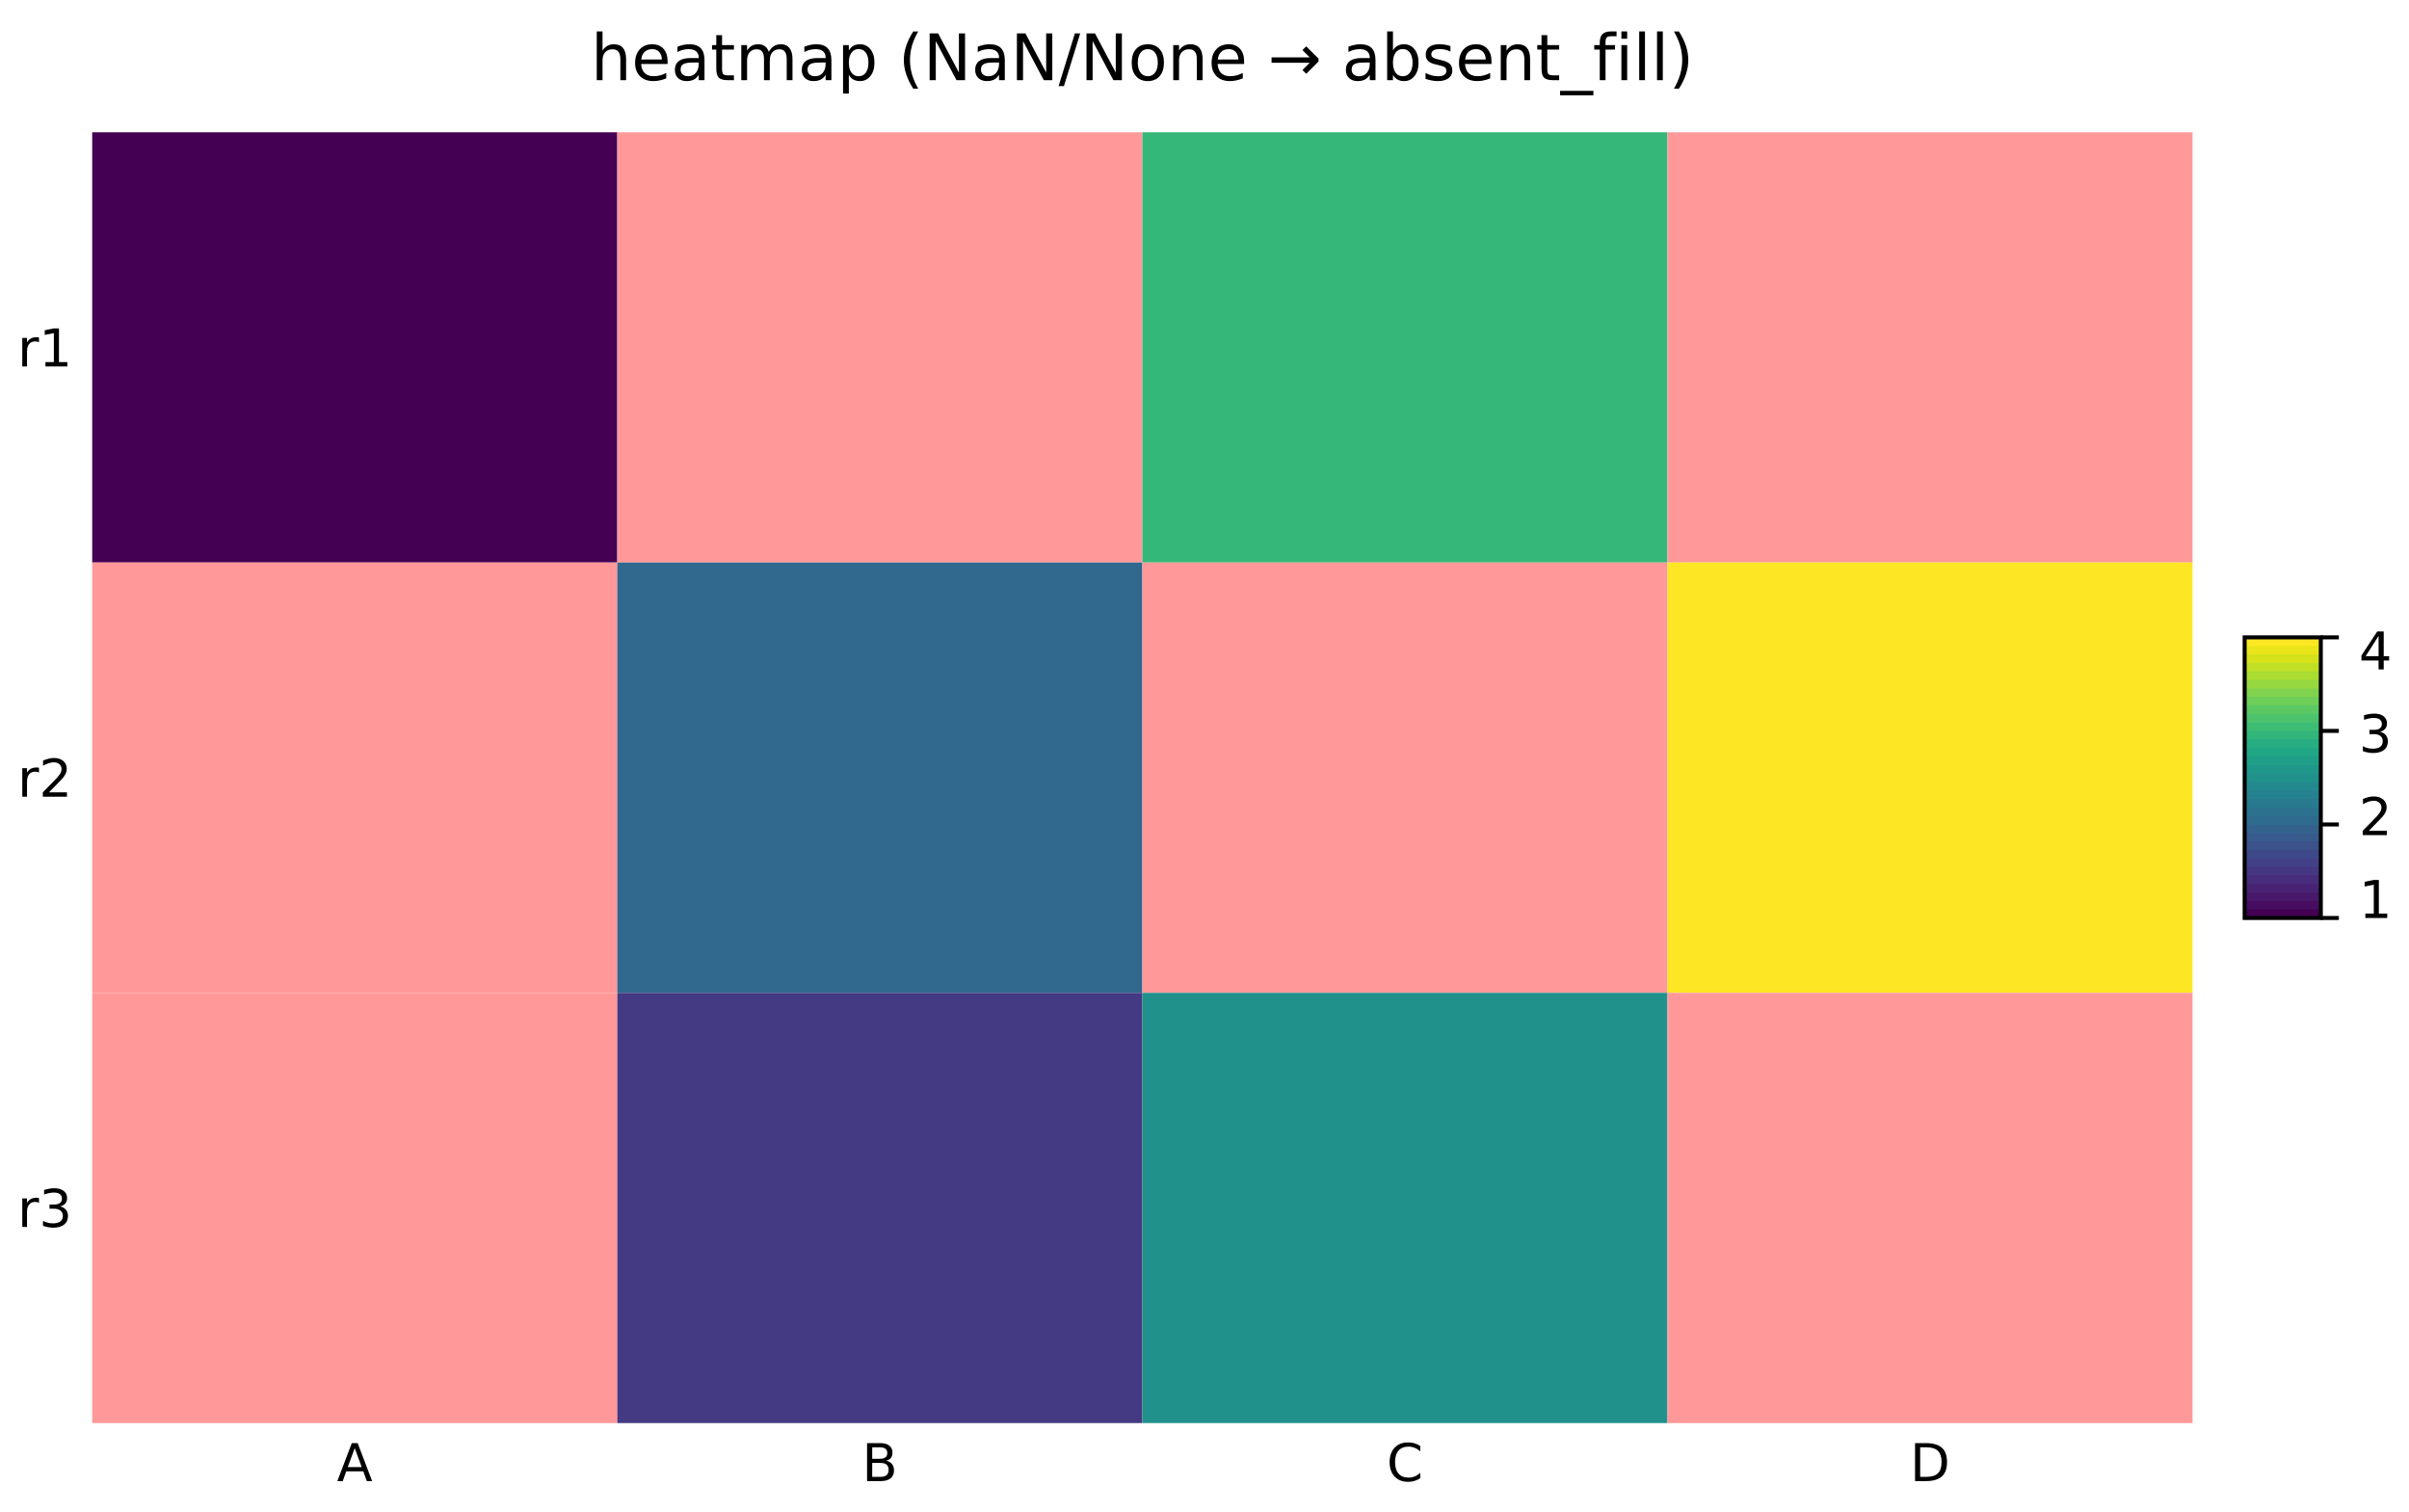
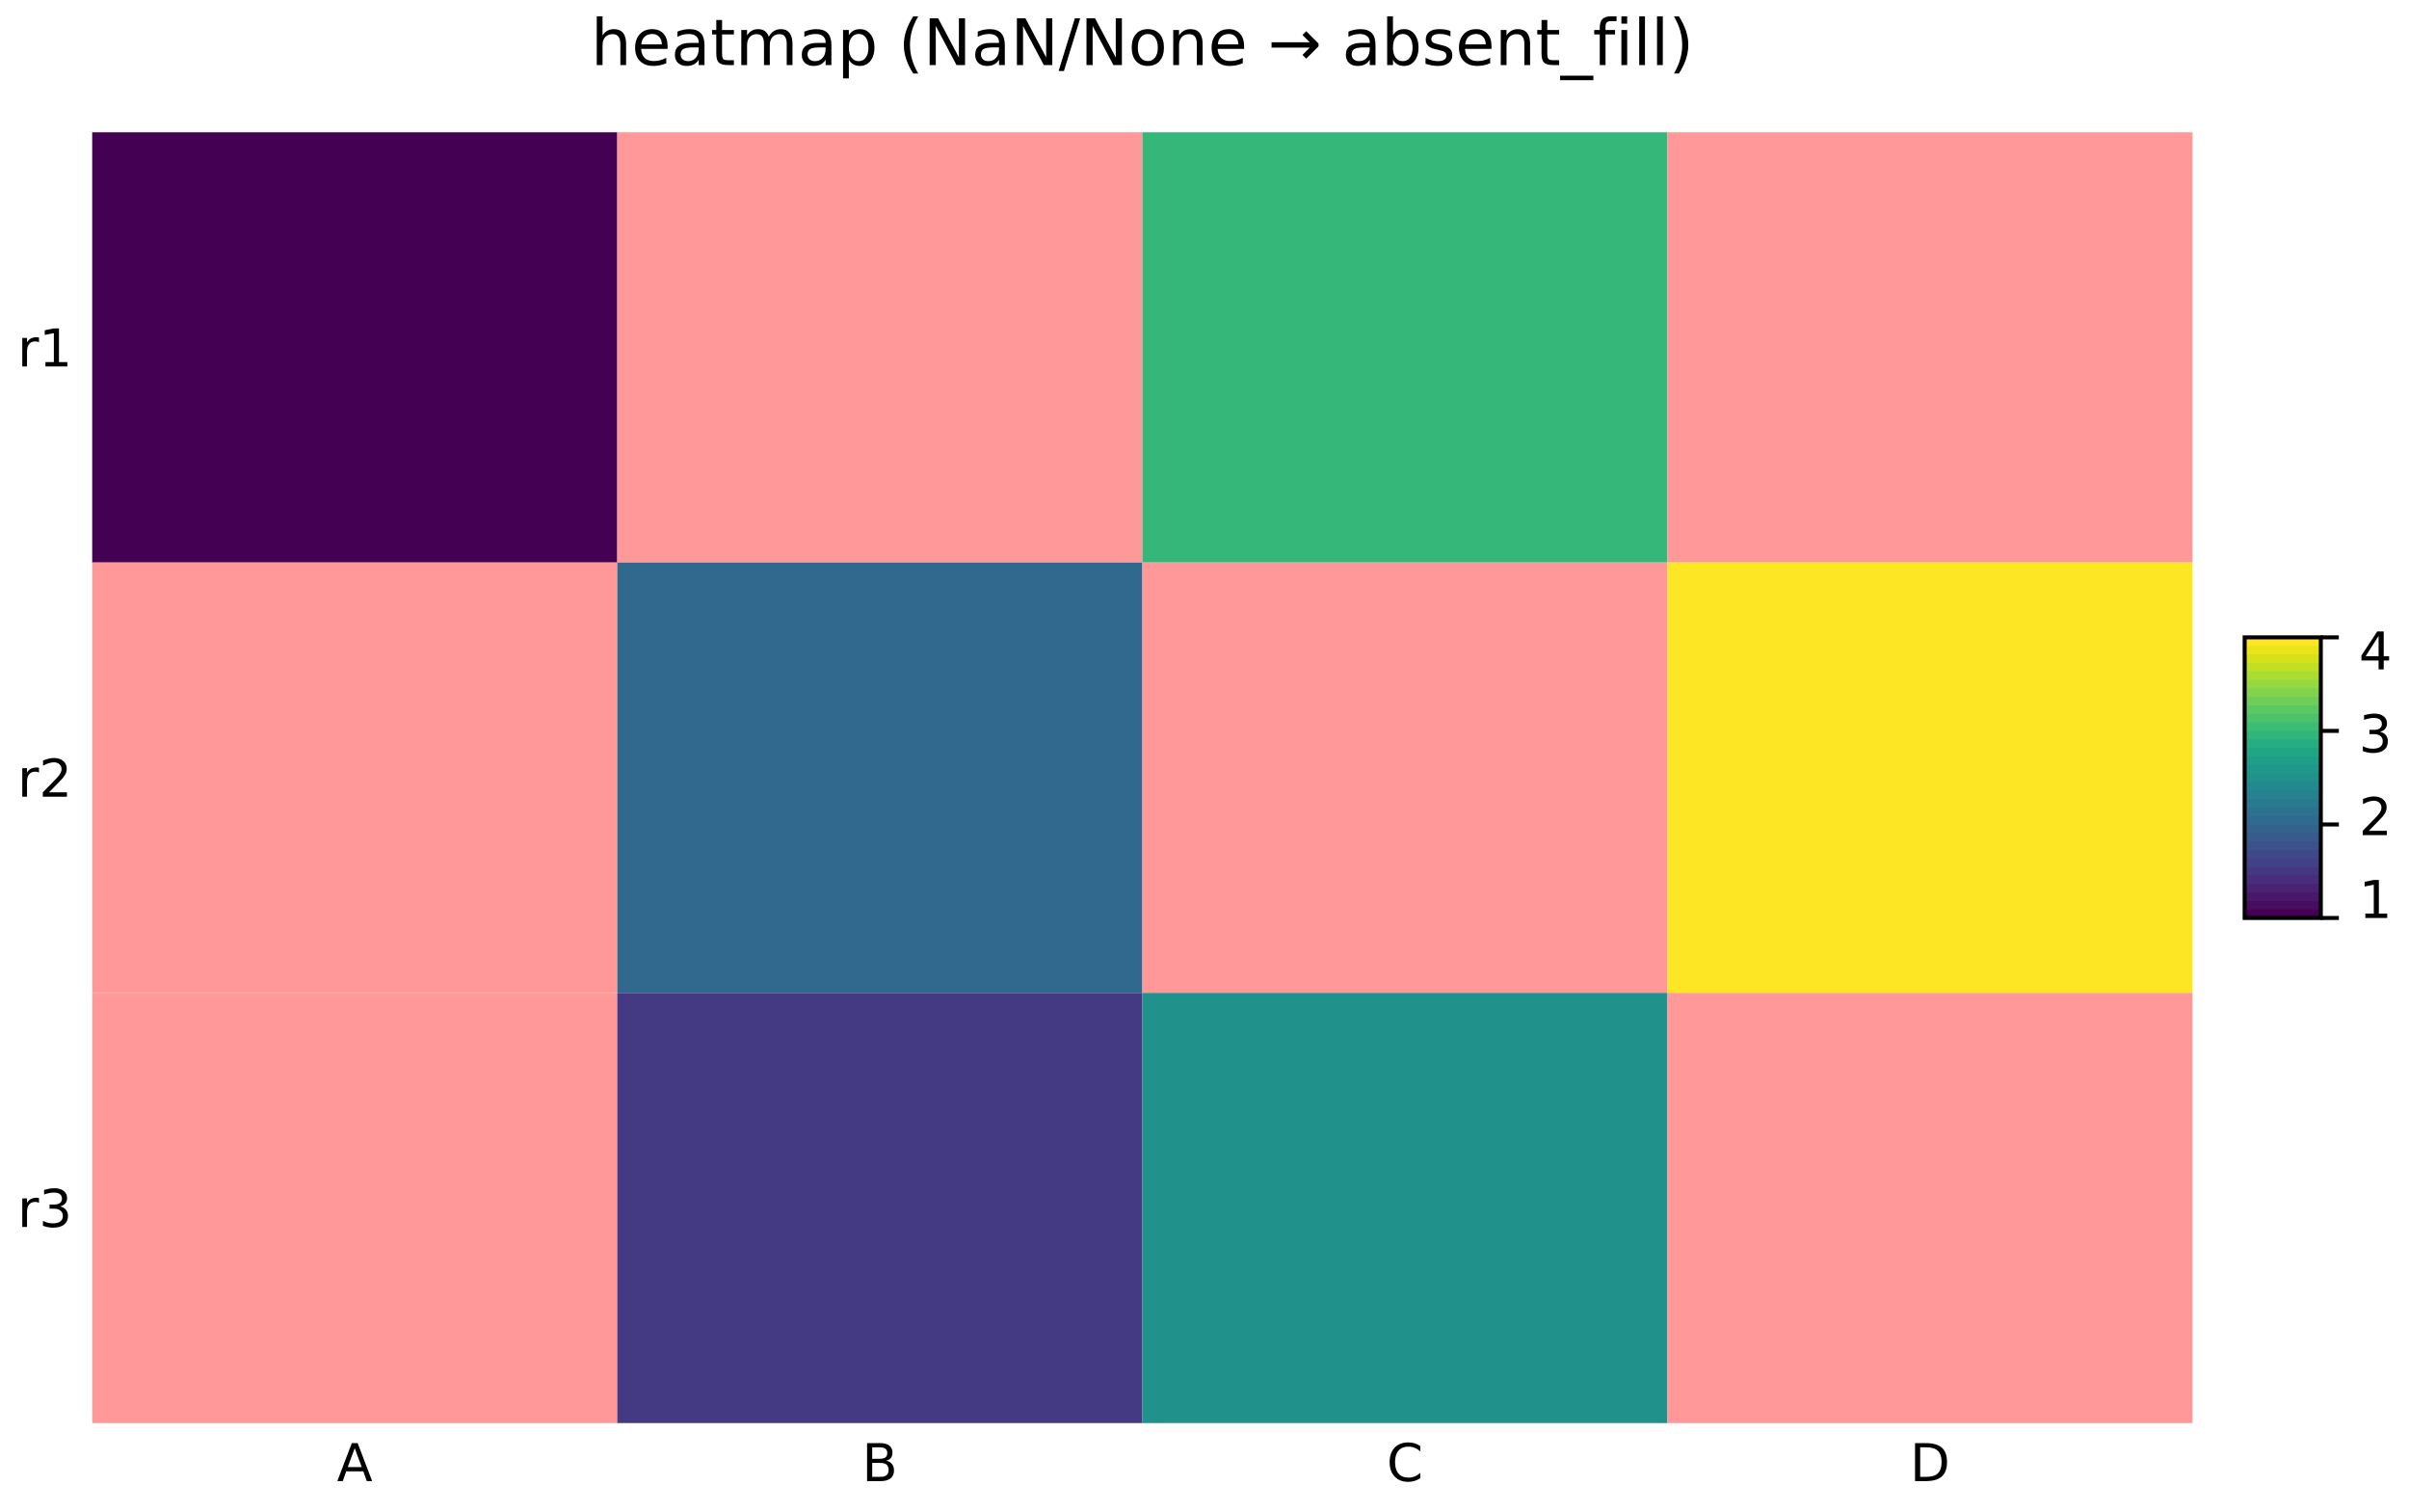
<svg xmlns="http://www.w3.org/2000/svg" width="601" height="377" viewBox="0 0 601 377" font-family="DejaVu Sans, Bitstream Vera Sans, Verdana, Arial, sans-serif" font-size="11" style="background:#fff" data-plotlet-version="0.5.1" data-plotlet-schema="2" data-plotlet-kind="figure">
  <g transform="translate(23,33)" data-plotlet-kind="panel" data-plotlet-title="heatmap (NaN/None → absent_fill)" data-plotlet-xscale="category" data-plotlet-yscale="category" data-plotlet-panel-bbox="4,4,593,369" data-plotlet-data-area="19,29,524,322">
    <svg x="0" y="0" width="524" height="322" overflow="hidden">
      <g class="plotlet-artist" data-plotlet-type="heatmap" data-plotlet-index="0" data-plotlet-rows="3" data-plotlet-cols="4" data-plotlet-vmin="1" data-plotlet-vmax="4" data-plotlet-cmap="viridis" data-plotlet-data-encoding="rects">
        <rect x="0.00" y="0.00" width="131.00" height="107.33" fill="rgb(68,1,84)" />
        <rect x="131.00" y="0.00" width="131.00" height="107.33" fill="#ff9999" />
        <rect x="262.00" y="0.00" width="131.00" height="107.33" fill="rgb(53,183,121)" />
        <rect x="393.00" y="0.00" width="131.00" height="107.33" fill="#ff9999" />
        <rect x="0.00" y="107.33" width="131.00" height="107.33" fill="#ff9999" />
        <rect x="131.00" y="107.33" width="131.00" height="107.33" fill="rgb(49,104,142)" />
        <rect x="262.00" y="107.33" width="131.00" height="107.33" fill="#ff9999" />
        <rect x="393.00" y="107.33" width="131.00" height="107.33" fill="rgb(253,231,37)" />
        <rect x="0.00" y="214.67" width="131.00" height="107.33" fill="#ff9999" />
        <rect x="131.00" y="214.67" width="131.00" height="107.33" fill="rgb(68,58,131)" />
        <rect x="262.00" y="214.67" width="131.00" height="107.33" fill="rgb(33,145,140)" />
        <rect x="393.00" y="214.67" width="131.00" height="107.33" fill="#ff9999" />
      </g>
    </svg>
    <path d="M65.50 328.26 63.76 332.98H67.24ZM64.77 327.00H66.23L69.84 336.48H68.51L67.64 334.05H63.37L62.51 336.48H61.16Z" fill="#000" />
    <path d="M194.60 331.95V335.42H196.66Q197.69 335.42 198.19 334.99Q198.69 334.57 198.69 333.68Q198.69 332.80 198.19 332.37Q197.69 331.95 196.66 331.95ZM194.60 328.05V330.91H196.50Q197.44 330.91 197.90 330.56Q198.36 330.21 198.36 329.48Q198.36 328.76 197.90 328.41Q197.44 328.05 196.50 328.05ZM193.32 327.00H196.59Q198.06 327.00 198.85 327.61Q199.65 328.22 199.65 329.34Q199.65 330.21 199.24 330.73Q198.83 331.24 198.05 331.37Q198.99 331.57 199.52 332.21Q200.04 332.86 200.04 333.82Q200.04 335.09 199.18 335.79Q198.31 336.48 196.72 336.48H193.32Z" fill="#000" />
    <path d="M331.33 327.73V329.08Q330.69 328.48 329.95 328.18Q329.22 327.88 328.40 327.88Q326.77 327.88 325.91 328.88Q325.04 329.87 325.04 331.75Q325.04 333.62 325.91 334.61Q326.77 335.61 328.40 335.61Q329.22 335.61 329.95 335.31Q330.69 335.01 331.33 334.41V335.75Q330.66 336.20 329.91 336.43Q329.16 336.66 328.32 336.66Q326.17 336.66 324.93 335.34Q323.69 334.03 323.69 331.75Q323.69 329.46 324.93 328.15Q326.17 326.83 328.32 326.83Q329.17 326.83 329.92 327.05Q330.67 327.28 331.33 327.73Z" fill="#000" />
    <path d="M456.05 328.05V335.42H457.60Q459.56 335.42 460.47 334.53Q461.39 333.65 461.39 331.73Q461.39 329.82 460.47 328.94Q459.56 328.05 457.60 328.05ZM454.77 327.00H457.41Q460.16 327.00 461.45 328.15Q462.74 329.29 462.74 331.73Q462.74 334.18 461.44 335.33Q460.15 336.48 457.41 336.48H454.77Z" fill="#000" />
    <path d="M-13.27 52.39Q-13.47 52.27 -13.70 52.22Q-13.93 52.17 -14.21 52.17Q-15.20 52.17 -15.73 52.81Q-16.26 53.45 -16.26 54.66V58.41H-17.44V51.30H-16.26V52.40Q-15.89 51.75 -15.30 51.44Q-14.71 51.12 -13.87 51.12Q-13.75 51.12 -13.60 51.14Q-13.46 51.16 -13.28 51.19ZM-11.66 57.33H-9.56V50.10L-11.84 50.55V49.39L-9.58 48.93H-8.29V57.33H-6.20V58.41H-11.66Z" fill="#000" />
    <path d="M-13.27 159.72Q-13.47 159.61 -13.70 159.55Q-13.93 159.50 -14.21 159.50Q-15.20 159.50 -15.73 160.14Q-16.26 160.79 -16.26 161.99V165.74H-17.44V158.63H-16.26V159.73Q-15.89 159.09 -15.30 158.77Q-14.71 158.46 -13.87 158.46Q-13.75 158.46 -13.60 158.47Q-13.46 158.49 -13.28 158.52ZM-10.78 164.66H-6.30V165.74H-12.32V164.66Q-11.59 163.90 -10.33 162.63Q-9.07 161.36 -8.75 160.99Q-8.13 160.30 -7.89 159.82Q-7.64 159.34 -7.64 158.88Q-7.64 158.12 -8.17 157.65Q-8.70 157.17 -9.55 157.17Q-10.15 157.17 -10.82 157.38Q-11.49 157.59 -12.26 158.01V156.72Q-11.48 156.41 -10.81 156.25Q-10.14 156.09 -9.58 156.09Q-8.10 156.09 -7.23 156.83Q-6.35 157.56 -6.35 158.79Q-6.35 159.38 -6.57 159.90Q-6.79 160.43 -7.37 161.14Q-7.53 161.32 -8.38 162.20Q-9.23 163.08 -10.78 164.66Z" fill="#000" />
    <path d="M-13.27 267.05Q-13.47 266.94 -13.70 266.89Q-13.93 266.83 -14.21 266.83Q-15.20 266.83 -15.73 267.48Q-16.26 268.12 -16.26 269.33V273.07H-17.44V265.96H-16.26V267.07Q-15.89 266.42 -15.30 266.11Q-14.71 265.79 -13.87 265.79Q-13.75 265.79 -13.60 265.81Q-13.46 265.82 -13.28 265.85ZM-8.00 267.96Q-7.08 268.16 -6.56 268.78Q-6.04 269.40 -6.04 270.32Q-6.04 271.72 -7.01 272.49Q-7.97 273.26 -9.75 273.26Q-10.34 273.26 -10.98 273.14Q-11.61 273.02 -12.28 272.79V271.55Q-11.75 271.86 -11.11 272.02Q-10.48 272.18 -9.79 272.18Q-8.58 272.18 -7.95 271.70Q-7.32 271.22 -7.32 270.32Q-7.32 269.48 -7.90 269.01Q-8.49 268.53 -9.54 268.53H-10.64V267.48H-9.49Q-8.54 267.48 -8.04 267.10Q-7.54 266.72 -7.54 266.01Q-7.54 265.28 -8.06 264.89Q-8.57 264.50 -9.54 264.50Q-10.07 264.50 -10.67 264.62Q-11.27 264.73 -12.00 264.97V263.83Q-11.27 263.63 -10.63 263.52Q-9.99 263.42 -9.42 263.42Q-7.96 263.42 -7.11 264.09Q-6.26 264.75 -6.26 265.88Q-6.26 266.67 -6.71 267.21Q-7.16 267.75 -8.00 267.96Z" fill="#000" />
-     <path d="M133.20 -18.28V-13.00H131.77V-18.23Q131.77 -19.48 131.28 -20.09Q130.80 -20.71 129.83 -20.71Q128.66 -20.71 127.99 -19.97Q127.32 -19.23 127.32 -17.95V-13.00H125.88V-25.16H127.32V-20.39Q127.84 -21.18 128.54 -21.57Q129.23 -21.96 130.15 -21.96Q131.66 -21.96 132.43 -21.03Q133.20 -20.09 133.20 -18.28ZM143.55 -17.73V-17.03H136.95Q137.04 -15.55 137.84 -14.77Q138.64 -13.99 140.07 -13.99Q140.90 -13.99 141.68 -14.20Q142.45 -14.40 143.22 -14.80V-13.45Q142.45 -13.12 141.63 -12.95Q140.82 -12.77 139.98 -12.77Q137.89 -12.77 136.67 -13.99Q135.45 -15.21 135.45 -17.29Q135.45 -19.44 136.61 -20.70Q137.77 -21.96 139.73 -21.96Q141.50 -21.96 142.53 -20.82Q143.55 -19.69 143.55 -17.73ZM142.12 -18.16Q142.10 -19.34 141.46 -20.04Q140.81 -20.74 139.75 -20.74Q138.55 -20.74 137.82 -20.06Q137.10 -19.38 136.99 -18.15ZM149.89 -17.40Q148.15 -17.40 147.48 -17.00Q146.80 -16.60 146.80 -15.64Q146.80 -14.88 147.31 -14.43Q147.81 -13.98 148.68 -13.98Q149.88 -13.98 150.60 -14.82Q151.32 -15.67 151.32 -17.08V-17.40ZM152.76 -17.99V-13.00H151.32V-14.33Q150.83 -13.53 150.09 -13.15Q149.36 -12.77 148.30 -12.77Q146.95 -12.77 146.16 -13.53Q145.37 -14.28 145.37 -15.55Q145.37 -17.02 146.36 -17.77Q147.34 -18.52 149.30 -18.52H151.32V-18.66Q151.32 -19.66 150.67 -20.20Q150.02 -20.74 148.84 -20.74Q148.09 -20.74 147.38 -20.56Q146.66 -20.38 146.01 -20.02V-21.35Q146.80 -21.66 147.54 -21.81Q148.28 -21.96 148.98 -21.96Q150.88 -21.96 151.82 -20.98Q152.76 -19.99 152.76 -17.99ZM157.14 -24.23V-21.75H160.10V-20.63H157.14V-15.88Q157.14 -14.81 157.43 -14.51Q157.73 -14.20 158.62 -14.20H160.10V-13.00H158.62Q156.96 -13.00 156.33 -13.62Q155.70 -14.24 155.70 -15.88V-20.63H154.64V-21.75H155.70V-24.23ZM168.80 -20.07Q169.34 -21.04 170.09 -21.50Q170.84 -21.96 171.86 -21.96Q173.23 -21.96 173.97 -21.00Q174.71 -20.05 174.71 -18.28V-13.00H173.27V-18.23Q173.27 -19.49 172.82 -20.10Q172.38 -20.71 171.46 -20.71Q170.34 -20.71 169.70 -19.97Q169.05 -19.23 169.05 -17.95V-13.00H167.60V-18.23Q167.60 -19.50 167.16 -20.11Q166.71 -20.71 165.78 -20.71Q164.68 -20.71 164.03 -19.96Q163.38 -19.22 163.38 -17.95V-13.00H161.94V-21.75H163.38V-20.39Q163.88 -21.20 164.56 -21.58Q165.25 -21.96 166.20 -21.96Q167.15 -21.96 167.82 -21.48Q168.48 -20.99 168.80 -20.07ZM181.55 -17.40Q179.81 -17.40 179.14 -17.00Q178.47 -16.60 178.47 -15.64Q178.47 -14.88 178.97 -14.43Q179.48 -13.98 180.34 -13.98Q181.54 -13.98 182.26 -14.82Q182.98 -15.67 182.98 -17.08V-17.40ZM184.42 -17.99V-13.00H182.98V-14.33Q182.49 -13.53 181.76 -13.15Q181.02 -12.77 179.96 -12.77Q178.62 -12.77 177.82 -13.53Q177.03 -14.28 177.03 -15.55Q177.03 -17.02 178.02 -17.77Q179.01 -18.52 180.97 -18.52H182.98V-18.66Q182.98 -19.66 182.33 -20.20Q181.68 -20.74 180.50 -20.74Q179.75 -20.74 179.04 -20.56Q178.33 -20.38 177.67 -20.02V-21.35Q178.46 -21.66 179.20 -21.81Q179.95 -21.96 180.65 -21.96Q182.55 -21.96 183.48 -20.98Q184.42 -19.99 184.42 -17.99ZM188.77 -14.31V-9.67H187.33V-21.75H188.77V-20.42Q189.23 -21.20 189.92 -21.58Q190.61 -21.96 191.57 -21.96Q193.16 -21.96 194.16 -20.70Q195.16 -19.43 195.16 -17.37Q195.16 -15.30 194.16 -14.04Q193.16 -12.77 191.57 -12.77Q190.61 -12.77 189.92 -13.15Q189.23 -13.53 188.77 -14.31ZM193.66 -17.37Q193.66 -18.95 193.01 -19.86Q192.36 -20.76 191.22 -20.76Q190.08 -20.76 189.43 -19.86Q188.77 -18.95 188.77 -17.37Q188.77 -15.78 189.43 -14.88Q190.08 -13.98 191.22 -13.98Q192.36 -13.98 193.01 -14.88Q193.66 -15.78 193.66 -17.37ZM206.08 -25.14Q205.03 -23.34 204.52 -21.59Q204.02 -19.83 204.02 -18.02Q204.02 -16.22 204.53 -14.45Q205.04 -12.68 206.08 -10.89H204.83Q203.66 -12.73 203.07 -14.50Q202.49 -16.27 202.49 -18.02Q202.49 -19.77 203.07 -21.53Q203.65 -23.30 204.83 -25.14ZM208.93 -24.66H211.05L216.23 -14.91V-24.66H217.76V-13.00H215.63L210.46 -22.76V-13.00H208.93ZM224.81 -17.40Q223.07 -17.40 222.40 -17.00Q221.73 -16.60 221.73 -15.64Q221.73 -14.88 222.23 -14.43Q222.73 -13.98 223.60 -13.98Q224.80 -13.98 225.52 -14.82Q226.24 -15.67 226.24 -17.08V-17.40ZM227.68 -17.99V-13.00H226.24V-14.33Q225.75 -13.53 225.02 -13.15Q224.28 -12.77 223.22 -12.77Q221.88 -12.77 221.08 -13.53Q220.29 -14.28 220.29 -15.55Q220.29 -17.02 221.28 -17.77Q222.27 -18.52 224.23 -18.52H226.24V-18.66Q226.24 -19.66 225.59 -20.20Q224.94 -20.74 223.76 -20.74Q223.01 -20.74 222.30 -20.56Q221.59 -20.38 220.93 -20.02V-21.35Q221.72 -21.66 222.46 -21.81Q223.20 -21.96 223.91 -21.96Q225.80 -21.96 226.74 -20.98Q227.68 -19.99 227.68 -17.99ZM230.70 -24.66H232.83L238.00 -14.91V-24.66H239.53V-13.00H237.41L232.23 -22.76V-13.00H230.70ZM245.16 -24.66H246.49L242.43 -11.52H241.10ZM248.06 -24.66H250.19L255.36 -14.91V-24.66H256.89V-13.00H254.77L249.59 -22.76V-13.00H248.06ZM263.36 -20.74Q262.20 -20.74 261.53 -19.84Q260.86 -18.94 260.86 -17.37Q260.86 -15.80 261.53 -14.89Q262.20 -13.99 263.36 -13.99Q264.51 -13.99 265.18 -14.90Q265.85 -15.80 265.85 -17.37Q265.85 -18.92 265.18 -19.83Q264.51 -20.74 263.36 -20.74ZM263.36 -21.96Q265.23 -21.96 266.30 -20.74Q267.38 -19.52 267.38 -17.37Q267.38 -15.22 266.30 -14.00Q265.23 -12.77 263.36 -12.77Q261.48 -12.77 260.41 -14.00Q259.34 -15.22 259.34 -17.37Q259.34 -19.52 260.41 -20.74Q261.48 -21.96 263.36 -21.96ZM277.03 -18.28V-13.00H275.59V-18.23Q275.59 -19.48 275.11 -20.09Q274.62 -20.71 273.66 -20.71Q272.49 -20.71 271.82 -19.97Q271.15 -19.23 271.15 -17.95V-13.00H269.70V-21.75H271.15V-20.39Q271.66 -21.18 272.36 -21.57Q273.06 -21.96 273.98 -21.96Q275.48 -21.96 276.26 -21.03Q277.03 -20.09 277.03 -18.28ZM287.38 -17.73V-17.03H280.77Q280.87 -15.55 281.67 -14.77Q282.47 -13.99 283.90 -13.99Q284.73 -13.99 285.50 -14.20Q286.28 -14.40 287.05 -14.80V-13.45Q286.27 -13.12 285.46 -12.95Q284.65 -12.77 283.81 -12.77Q281.72 -12.77 280.50 -13.99Q279.27 -15.21 279.27 -17.29Q279.27 -19.44 280.43 -20.70Q281.59 -21.96 283.56 -21.96Q285.33 -21.96 286.36 -20.82Q287.38 -19.69 287.38 -17.73ZM285.95 -18.16Q285.93 -19.34 285.29 -20.04Q284.64 -20.74 283.58 -20.74Q282.38 -20.74 281.65 -20.06Q280.93 -19.38 280.82 -18.15ZM305.95 -18.37V-17.66L302.88 -14.59L301.94 -15.53L303.76 -17.35H294.23V-18.68H303.76L301.94 -20.50L302.88 -21.44ZM317.30 -17.40Q315.55 -17.40 314.88 -17.00Q314.21 -16.60 314.21 -15.64Q314.21 -14.88 314.71 -14.43Q315.22 -13.98 316.09 -13.98Q317.28 -13.98 318.00 -14.82Q318.73 -15.67 318.73 -17.08V-17.40ZM320.16 -17.99V-13.00H318.73V-14.33Q318.23 -13.53 317.50 -13.15Q316.77 -12.77 315.70 -12.77Q314.36 -12.77 313.57 -13.53Q312.77 -14.28 312.77 -15.55Q312.77 -17.02 313.76 -17.77Q314.75 -18.52 316.71 -18.52H318.73V-18.66Q318.73 -19.66 318.07 -20.20Q317.42 -20.74 316.24 -20.74Q315.49 -20.74 314.78 -20.56Q314.07 -20.38 313.41 -20.02V-21.35Q314.20 -21.66 314.95 -21.81Q315.69 -21.96 316.39 -21.96Q318.29 -21.96 319.23 -20.98Q320.16 -19.99 320.16 -17.99ZM329.41 -17.37Q329.41 -18.95 328.75 -19.86Q328.10 -20.76 326.96 -20.76Q325.82 -20.76 325.17 -19.86Q324.52 -18.95 324.52 -17.37Q324.52 -15.78 325.17 -14.88Q325.82 -13.98 326.96 -13.98Q328.10 -13.98 328.75 -14.88Q329.41 -15.78 329.41 -17.37ZM324.52 -20.42Q324.97 -21.20 325.66 -21.58Q326.35 -21.96 327.31 -21.96Q328.91 -21.96 329.90 -20.70Q330.90 -19.43 330.90 -17.37Q330.90 -15.30 329.90 -14.04Q328.91 -12.77 327.31 -12.77Q326.35 -12.77 325.66 -13.15Q324.97 -13.53 324.52 -14.31V-13.00H323.07V-25.16H324.52ZM338.86 -21.49V-20.13Q338.25 -20.45 337.59 -20.60Q336.94 -20.76 336.23 -20.76Q335.16 -20.76 334.63 -20.43Q334.09 -20.10 334.09 -19.45Q334.09 -18.95 334.48 -18.66Q334.86 -18.38 336.02 -18.12L336.51 -18.01Q338.04 -17.68 338.68 -17.08Q339.33 -16.48 339.33 -15.41Q339.33 -14.20 338.36 -13.48Q337.40 -12.77 335.71 -12.77Q335.01 -12.77 334.25 -12.91Q333.48 -13.05 332.64 -13.32V-14.80Q333.44 -14.39 334.21 -14.18Q334.98 -13.98 335.74 -13.98Q336.76 -13.98 337.30 -14.32Q337.85 -14.67 337.85 -15.30Q337.85 -15.89 337.46 -16.20Q337.06 -16.52 335.73 -16.80L335.23 -16.92Q333.89 -17.20 333.30 -17.79Q332.70 -18.37 332.70 -19.38Q332.70 -20.62 333.58 -21.29Q334.45 -21.96 336.06 -21.96Q336.86 -21.96 337.56 -21.84Q338.27 -21.73 338.86 -21.49ZM349.10 -17.73V-17.03H342.49Q342.59 -15.55 343.39 -14.77Q344.19 -13.99 345.62 -13.99Q346.45 -13.99 347.22 -14.20Q348.00 -14.40 348.77 -14.80V-13.45Q347.99 -13.12 347.18 -12.95Q346.37 -12.77 345.53 -12.77Q343.44 -12.77 342.21 -13.99Q340.99 -15.21 340.99 -17.29Q340.99 -19.44 342.15 -20.70Q343.31 -21.96 345.28 -21.96Q347.05 -21.96 348.07 -20.82Q349.10 -19.69 349.10 -17.73ZM347.66 -18.16Q347.65 -19.34 347.00 -20.04Q346.36 -20.74 345.30 -20.74Q344.09 -20.74 343.37 -20.06Q342.65 -19.38 342.54 -18.15ZM358.73 -18.28V-13.00H357.30V-18.23Q357.30 -19.48 356.81 -20.09Q356.33 -20.71 355.36 -20.71Q354.20 -20.71 353.52 -19.97Q352.85 -19.23 352.85 -17.95V-13.00H351.41V-21.75H352.85V-20.39Q353.37 -21.18 354.07 -21.57Q354.77 -21.96 355.68 -21.96Q357.19 -21.96 357.96 -21.03Q358.73 -20.09 358.73 -18.28ZM363.02 -24.23V-21.75H365.98V-20.63H363.02V-15.88Q363.02 -14.81 363.32 -14.51Q363.61 -14.20 364.51 -14.20H365.98V-13.00H364.51Q362.84 -13.00 362.21 -13.62Q361.58 -14.24 361.58 -15.88V-20.63H360.52V-21.75H361.58V-24.23ZM374.52 -10.34V-9.23H366.21V-10.34ZM380.30 -25.16V-23.96H378.93Q378.16 -23.96 377.86 -23.65Q377.55 -23.34 377.55 -22.52V-21.75H379.92V-20.63H377.55V-13.00H376.11V-20.63H374.73V-21.75H376.11V-22.36Q376.11 -23.82 376.79 -24.49Q377.47 -25.16 378.95 -25.16ZM381.51 -21.75H382.95V-13.00H381.51ZM381.51 -25.16H382.95V-23.34H381.51ZM385.95 -25.16H387.39V-13.00H385.95ZM390.40 -25.16H391.84V-13.00H390.40ZM394.62 -25.14H395.87Q397.04 -23.30 397.62 -21.53Q398.20 -19.77 398.20 -18.02Q398.20 -16.27 397.62 -14.50Q397.04 -12.73 395.87 -10.89H394.62Q395.66 -12.68 396.17 -14.45Q396.68 -16.22 396.68 -18.02Q396.68 -19.83 396.17 -21.59Q395.66 -23.34 394.62 -25.14Z" fill="#000" />
+     <path d="M133.20 -22.05V-16.77H131.77V-22.01Q131.77 -23.25 131.28 -23.87Q130.80 -24.48 129.83 -24.48Q128.66 -24.48 127.99 -23.74Q127.32 -23.00 127.32 -21.72V-16.77H125.88V-28.93H127.32V-24.16Q127.84 -24.95 128.54 -25.34Q129.23 -25.73 130.15 -25.73Q131.66 -25.73 132.43 -24.80Q133.20 -23.87 133.20 -22.05ZM143.55 -21.51V-20.80H136.95Q137.04 -19.32 137.84 -18.54Q138.64 -17.77 140.07 -17.77Q140.90 -17.77 141.68 -17.97Q142.45 -18.17 143.22 -18.58V-17.22Q142.45 -16.89 141.63 -16.72Q140.82 -16.55 139.98 -16.55Q137.89 -16.55 136.67 -17.77Q135.45 -18.98 135.45 -21.06Q135.45 -23.21 136.61 -24.47Q137.77 -25.73 139.73 -25.73Q141.50 -25.73 142.53 -24.60Q143.55 -23.46 143.55 -21.51ZM142.12 -21.93Q142.10 -23.11 141.46 -23.81Q140.81 -24.52 139.75 -24.52Q138.55 -24.52 137.82 -23.84Q137.10 -23.16 136.99 -21.92ZM149.89 -21.17Q148.15 -21.17 147.48 -20.77Q146.80 -20.38 146.80 -19.41Q146.80 -18.65 147.31 -18.20Q147.81 -17.75 148.68 -17.75Q149.88 -17.75 150.60 -18.60Q151.32 -19.45 151.32 -20.85V-21.17ZM152.76 -21.77V-16.77H151.32V-18.10Q150.83 -17.30 150.09 -16.93Q149.36 -16.55 148.30 -16.55Q146.95 -16.55 146.16 -17.30Q145.37 -18.05 145.37 -19.32Q145.37 -20.80 146.36 -21.55Q147.34 -22.30 149.30 -22.30H151.32V-22.44Q151.32 -23.43 150.67 -23.97Q150.02 -24.52 148.84 -24.52Q148.09 -24.52 147.38 -24.34Q146.66 -24.16 146.01 -23.80V-25.12Q146.80 -25.43 147.54 -25.58Q148.28 -25.73 148.98 -25.73Q150.88 -25.73 151.82 -24.75Q152.76 -23.77 152.76 -21.77ZM157.14 -28.01V-25.52H160.10V-24.41H157.14V-19.66Q157.14 -18.59 157.43 -18.28Q157.73 -17.98 158.62 -17.98H160.10V-16.77H158.62Q156.96 -16.77 156.33 -17.39Q155.70 -18.02 155.70 -19.66V-24.41H154.64V-25.52H155.70V-28.01ZM168.80 -23.84Q169.34 -24.81 170.09 -25.27Q170.84 -25.73 171.86 -25.73Q173.23 -25.73 173.97 -24.78Q174.71 -23.82 174.71 -22.05V-16.77H173.27V-22.01Q173.27 -23.27 172.82 -23.88Q172.38 -24.48 171.46 -24.48Q170.34 -24.48 169.70 -23.74Q169.05 -23.00 169.05 -21.72V-16.77H167.60V-22.01Q167.60 -23.27 167.16 -23.88Q166.71 -24.48 165.78 -24.48Q164.68 -24.48 164.03 -23.74Q163.38 -22.99 163.38 -21.72V-16.77H161.94V-25.52H163.38V-24.16Q163.88 -24.97 164.56 -25.35Q165.25 -25.73 166.20 -25.73Q167.15 -25.73 167.82 -25.25Q168.48 -24.77 168.80 -23.84ZM181.55 -21.17Q179.81 -21.17 179.14 -20.77Q178.47 -20.38 178.47 -19.41Q178.47 -18.65 178.97 -18.20Q179.48 -17.75 180.34 -17.75Q181.54 -17.75 182.26 -18.60Q182.98 -19.45 182.98 -20.85V-21.17ZM184.42 -21.77V-16.77H182.98V-18.10Q182.49 -17.30 181.76 -16.93Q181.02 -16.55 179.96 -16.55Q178.62 -16.55 177.82 -17.30Q177.03 -18.05 177.03 -19.32Q177.03 -20.80 178.02 -21.55Q179.01 -22.30 180.97 -22.30H182.98V-22.44Q182.98 -23.43 182.33 -23.97Q181.68 -24.52 180.50 -24.52Q179.75 -24.52 179.04 -24.34Q178.33 -24.16 177.67 -23.80V-25.12Q178.46 -25.43 179.20 -25.58Q179.95 -25.73 180.65 -25.73Q182.55 -25.73 183.48 -24.75Q184.42 -23.77 184.42 -21.77ZM188.77 -18.09V-13.45H187.33V-25.52H188.77V-24.20Q189.23 -24.98 189.92 -25.36Q190.61 -25.73 191.57 -25.73Q193.16 -25.73 194.16 -24.47Q195.16 -23.20 195.16 -21.14Q195.16 -19.08 194.16 -17.81Q193.16 -16.55 191.57 -16.55Q190.61 -16.55 189.92 -16.93Q189.23 -17.30 188.77 -18.09ZM193.66 -21.14Q193.66 -22.73 193.01 -23.63Q192.36 -24.53 191.22 -24.53Q190.08 -24.53 189.43 -23.63Q188.77 -22.73 188.77 -21.14Q188.77 -19.55 189.43 -18.65Q190.08 -17.75 191.22 -17.75Q192.36 -17.75 193.01 -18.65Q193.66 -19.55 193.66 -21.14ZM206.08 -28.91Q205.03 -27.12 204.52 -25.36Q204.02 -23.60 204.02 -21.80Q204.02 -19.99 204.53 -18.22Q205.04 -16.45 206.08 -14.66H204.83Q203.66 -16.50 203.07 -18.27Q202.49 -20.05 202.49 -21.80Q202.49 -23.54 203.07 -25.30Q203.65 -27.07 204.83 -28.91ZM208.93 -28.44H211.05L216.23 -18.68V-28.44H217.76V-16.77H215.63L210.46 -26.53V-16.77H208.93ZM224.81 -21.17Q223.07 -21.17 222.40 -20.77Q221.73 -20.38 221.73 -19.41Q221.73 -18.65 222.23 -18.20Q222.73 -17.75 223.60 -17.75Q224.80 -17.75 225.52 -18.60Q226.24 -19.45 226.24 -20.85V-21.17ZM227.68 -21.77V-16.77H226.24V-18.10Q225.75 -17.30 225.02 -16.93Q224.28 -16.55 223.22 -16.55Q221.88 -16.55 221.08 -17.30Q220.29 -18.05 220.29 -19.32Q220.29 -20.80 221.28 -21.55Q222.27 -22.30 224.23 -22.30H226.24V-22.44Q226.24 -23.43 225.59 -23.97Q224.94 -24.52 223.76 -24.52Q223.01 -24.52 222.30 -24.34Q221.59 -24.16 220.93 -23.80V-25.12Q221.72 -25.43 222.46 -25.58Q223.20 -25.73 223.91 -25.73Q225.80 -25.73 226.74 -24.75Q227.68 -23.77 227.68 -21.77ZM230.70 -28.44H232.83L238.00 -18.68V-28.44H239.53V-16.77H237.41L232.23 -26.53V-16.77H230.70ZM245.16 -28.44H246.49L242.43 -15.29H241.10ZM248.06 -28.44H250.19L255.36 -18.68V-28.44H256.89V-16.77H254.77L249.59 -26.53V-16.77H248.06ZM263.36 -24.52Q262.20 -24.52 261.53 -23.61Q260.86 -22.71 260.86 -21.14Q260.86 -19.57 261.53 -18.67Q262.20 -17.77 263.36 -17.77Q264.51 -17.77 265.18 -18.67Q265.85 -19.58 265.85 -21.14Q265.85 -22.70 265.18 -23.61Q264.51 -24.52 263.36 -24.52ZM263.36 -25.73Q265.23 -25.73 266.30 -24.52Q267.38 -23.30 267.38 -21.14Q267.38 -18.99 266.30 -17.77Q265.23 -16.55 263.36 -16.55Q261.48 -16.55 260.41 -17.77Q259.34 -18.99 259.34 -21.14Q259.34 -23.30 260.41 -24.52Q261.48 -25.73 263.36 -25.73ZM277.03 -22.05V-16.77H275.59V-22.01Q275.59 -23.25 275.11 -23.87Q274.62 -24.48 273.66 -24.48Q272.49 -24.48 271.82 -23.74Q271.15 -23.00 271.15 -21.72V-16.77H269.70V-25.52H271.15V-24.16Q271.66 -24.95 272.36 -25.34Q273.06 -25.73 273.98 -25.73Q275.48 -25.73 276.26 -24.80Q277.03 -23.87 277.03 -22.05ZM287.38 -21.51V-20.80H280.77Q280.87 -19.32 281.67 -18.54Q282.47 -17.77 283.90 -17.77Q284.73 -17.77 285.50 -17.97Q286.28 -18.17 287.05 -18.58V-17.22Q286.27 -16.89 285.46 -16.72Q284.65 -16.55 283.81 -16.55Q281.72 -16.55 280.50 -17.77Q279.27 -18.98 279.27 -21.06Q279.27 -23.21 280.43 -24.47Q281.59 -25.73 283.56 -25.73Q285.33 -25.73 286.36 -24.60Q287.38 -23.46 287.38 -21.51ZM285.95 -21.93Q285.93 -23.11 285.29 -23.81Q284.64 -24.52 283.58 -24.52Q282.38 -24.52 281.65 -23.84Q280.93 -23.16 280.82 -21.92ZM305.95 -22.14V-21.44L302.88 -18.37L301.94 -19.30L303.76 -21.12H294.23V-22.45H303.76L301.94 -24.27L302.88 -25.21ZM317.30 -21.17Q315.55 -21.17 314.88 -20.77Q314.21 -20.38 314.21 -19.41Q314.21 -18.65 314.71 -18.20Q315.22 -17.75 316.09 -17.75Q317.28 -17.75 318.00 -18.60Q318.73 -19.45 318.73 -20.85V-21.17ZM320.16 -21.77V-16.77H318.73V-18.10Q318.23 -17.30 317.50 -16.93Q316.77 -16.55 315.70 -16.55Q314.36 -16.55 313.57 -17.30Q312.77 -18.05 312.77 -19.32Q312.77 -20.80 313.76 -21.55Q314.75 -22.30 316.71 -22.30H318.73V-22.44Q318.73 -23.43 318.07 -23.97Q317.42 -24.52 316.24 -24.52Q315.49 -24.52 314.78 -24.34Q314.07 -24.16 313.41 -23.80V-25.12Q314.20 -25.43 314.95 -25.58Q315.69 -25.73 316.39 -25.73Q318.29 -25.73 319.23 -24.75Q320.16 -23.77 320.16 -21.77ZM329.41 -21.14Q329.41 -22.73 328.75 -23.63Q328.10 -24.53 326.96 -24.53Q325.82 -24.53 325.17 -23.63Q324.52 -22.73 324.52 -21.14Q324.52 -19.55 325.17 -18.65Q325.82 -17.75 326.96 -17.75Q328.10 -17.75 328.75 -18.65Q329.41 -19.55 329.41 -21.14ZM324.52 -24.20Q324.97 -24.98 325.66 -25.36Q326.35 -25.73 327.31 -25.73Q328.91 -25.73 329.90 -24.47Q330.90 -23.20 330.90 -21.14Q330.90 -19.08 329.90 -17.81Q328.91 -16.55 327.31 -16.55Q326.35 -16.55 325.66 -16.93Q324.97 -17.30 324.52 -18.09V-16.77H323.07V-28.93H324.52ZM338.86 -25.27V-23.91Q338.25 -24.22 337.59 -24.38Q336.94 -24.53 336.23 -24.53Q335.16 -24.53 334.63 -24.20Q334.09 -23.88 334.09 -23.22Q334.09 -22.72 334.48 -22.43Q334.86 -22.15 336.02 -21.89L336.51 -21.78Q338.04 -21.45 338.68 -20.86Q339.33 -20.26 339.33 -19.19Q339.33 -17.97 338.36 -17.26Q337.40 -16.55 335.71 -16.55Q335.01 -16.55 334.25 -16.68Q333.48 -16.82 332.64 -17.09V-18.58Q333.44 -18.16 334.21 -17.96Q334.98 -17.75 335.74 -17.75Q336.76 -17.75 337.30 -18.10Q337.85 -18.45 337.85 -19.08Q337.85 -19.66 337.46 -19.98Q337.06 -20.29 335.73 -20.58L335.23 -20.70Q333.89 -20.98 333.30 -21.56Q332.70 -22.14 332.70 -23.16Q332.70 -24.39 333.58 -25.06Q334.45 -25.73 336.06 -25.73Q336.86 -25.73 337.56 -25.62Q338.27 -25.50 338.86 -25.27ZM349.10 -21.51V-20.80H342.49Q342.59 -19.32 343.39 -18.54Q344.19 -17.77 345.62 -17.77Q346.45 -17.77 347.22 -17.97Q348.00 -18.17 348.77 -18.58V-17.22Q347.99 -16.89 347.18 -16.72Q346.37 -16.55 345.53 -16.55Q343.44 -16.55 342.21 -17.77Q340.99 -18.98 340.99 -21.06Q340.99 -23.21 342.15 -24.47Q343.31 -25.73 345.28 -25.73Q347.05 -25.73 348.07 -24.60Q349.10 -23.46 349.10 -21.51ZM347.66 -21.93Q347.65 -23.11 347.00 -23.81Q346.36 -24.52 345.30 -24.52Q344.09 -24.52 343.37 -23.84Q342.65 -23.16 342.54 -21.92ZM358.73 -22.05V-16.77H357.30V-22.01Q357.30 -23.25 356.81 -23.87Q356.33 -24.48 355.36 -24.48Q354.20 -24.48 353.52 -23.74Q352.85 -23.00 352.85 -21.72V-16.77H351.41V-25.52H352.85V-24.16Q353.37 -24.95 354.07 -25.34Q354.77 -25.73 355.68 -25.73Q357.19 -25.73 357.96 -24.80Q358.73 -23.87 358.73 -22.05ZM363.02 -28.01V-25.52H365.98V-24.41H363.02V-19.66Q363.02 -18.59 363.32 -18.28Q363.61 -17.98 364.51 -17.98H365.98V-16.77H364.51Q362.84 -16.77 362.21 -17.39Q361.58 -18.02 361.58 -19.66V-24.41H360.52V-25.52H361.58V-28.01ZM374.52 -14.12V-13.00H366.21V-14.12ZM380.30 -28.93V-27.73H378.93Q378.16 -27.73 377.86 -27.42Q377.55 -27.11 377.55 -26.30V-25.52H379.92V-24.41H377.55V-16.77H376.11V-24.41H374.73V-25.52H376.11V-26.13Q376.11 -27.59 376.79 -28.26Q377.47 -28.93 378.95 -28.93ZM381.51 -25.52H382.95V-16.77H381.51ZM381.51 -28.93H382.95V-27.11H381.51ZM385.95 -28.93H387.39V-16.77H385.95ZM390.40 -28.93H391.84V-16.77H390.40ZM394.62 -28.91H395.87Q397.04 -27.07 397.62 -25.30Q398.20 -23.54 398.20 -21.80Q398.20 -20.05 397.62 -18.27Q397.04 -16.50 395.87 -14.66H394.62Q395.66 -16.45 396.17 -18.22Q396.68 -19.99 396.68 -21.80Q396.68 -23.60 396.17 -25.36Q395.66 -27.12 394.62 -28.91Z" fill="#000" />
    <g transform="translate(537.00,126.00)">
      <rect x="0.00" y="0.00" width="19.00" height="3.12" fill="rgb(253,231,37)" />
      <rect x="0.00" y="2.12" width="19.00" height="3.12" fill="rgb(234,229,26)" />
      <rect x="0.00" y="4.24" width="19.00" height="3.12" fill="rgb(213,226,26)" />
      <rect x="0.00" y="6.36" width="19.00" height="3.12" fill="rgb(192,223,37)" />
      <rect x="0.00" y="8.48" width="19.00" height="3.12" fill="rgb(170,220,50)" />
      <rect x="0.00" y="10.61" width="19.00" height="3.12" fill="rgb(149,216,64)" />
      <rect x="0.00" y="12.73" width="19.00" height="3.12" fill="rgb(129,211,77)" />
      <rect x="0.00" y="14.85" width="19.00" height="3.12" fill="rgb(110,206,88)" />
      <rect x="0.00" y="16.97" width="19.00" height="3.12" fill="rgb(92,200,99)" />
      <rect x="0.00" y="19.09" width="19.00" height="3.12" fill="rgb(76,194,108)" />
      <rect x="0.00" y="21.21" width="19.00" height="3.12" fill="rgb(61,188,116)" />
      <rect x="0.00" y="23.33" width="19.00" height="3.12" fill="rgb(49,181,123)" />
      <rect x="0.00" y="25.45" width="19.00" height="3.12" fill="rgb(39,173,129)" />
      <rect x="0.00" y="27.58" width="19.00" height="3.12" fill="rgb(33,166,133)" />
      <rect x="0.00" y="29.70" width="19.00" height="3.12" fill="rgb(31,159,136)" />
      <rect x="0.00" y="31.82" width="19.00" height="3.12" fill="rgb(31,151,139)" />
      <rect x="0.00" y="33.94" width="19.00" height="3.12" fill="rgb(33,145,140)" />
      <rect x="0.00" y="36.06" width="19.00" height="3.12" fill="rgb(35,137,142)" />
      <rect x="0.00" y="38.18" width="19.00" height="3.12" fill="rgb(38,130,142)" />
      <rect x="0.00" y="40.30" width="19.00" height="3.12" fill="rgb(41,122,142)" />
      <rect x="0.00" y="42.42" width="19.00" height="3.12" fill="rgb(44,114,142)" />
      <rect x="0.00" y="44.55" width="19.00" height="3.12" fill="rgb(47,107,142)" />
      <rect x="0.00" y="46.67" width="19.00" height="3.12" fill="rgb(51,99,141)" />
      <rect x="0.00" y="48.79" width="19.00" height="3.12" fill="rgb(55,91,141)" />
      <rect x="0.00" y="50.91" width="19.00" height="3.12" fill="rgb(59,82,139)" />
      <rect x="0.00" y="53.03" width="19.00" height="3.12" fill="rgb(62,73,137)" />
      <rect x="0.00" y="55.15" width="19.00" height="3.12" fill="rgb(66,64,134)" />
      <rect x="0.00" y="57.27" width="19.00" height="3.12" fill="rgb(69,55,129)" />
      <rect x="0.00" y="59.39" width="19.00" height="3.12" fill="rgb(71,45,123)" />
      <rect x="0.00" y="61.52" width="19.00" height="3.12" fill="rgb(72,35,116)" />
      <rect x="0.00" y="63.64" width="19.00" height="3.12" fill="rgb(72,24,106)" />
      <rect x="0.00" y="65.76" width="19.00" height="3.12" fill="rgb(71,13,96)" />
      <rect x="0.00" y="67.88" width="19.00" height="2.12" fill="rgb(68,1,84)" />
      <rect x="0.00" y="0.00" width="19.00" height="70.00" fill="none" stroke="#000000" stroke-width="1.00" />
      <line x1="19.00" x2="23.50" y1="70.00" y2="70.00" stroke="#000000" stroke-width="1.00" />
      <path d="M30.11 68.92H32.21V61.69L29.93 62.15V60.98L32.19 60.52H33.48V68.92H35.57V70.00H30.11Z" fill="#000" />
      <line x1="19.00" x2="23.50" y1="46.67" y2="46.67" stroke="#000000" stroke-width="1.00" />
      <path d="M30.99 48.25H35.47V49.33H29.45V48.25Q30.18 47.50 31.44 46.23Q32.70 44.95 33.03 44.59Q33.64 43.89 33.89 43.41Q34.13 42.93 34.13 42.47Q34.13 41.72 33.60 41.24Q33.07 40.76 32.22 40.76Q31.62 40.76 30.95 40.97Q30.28 41.18 29.52 41.61V40.31Q30.29 40.00 30.96 39.84Q31.64 39.68 32.19 39.68Q33.67 39.68 34.54 40.42Q35.42 41.16 35.42 42.39Q35.42 42.97 35.20 43.50Q34.98 44.02 34.40 44.73Q34.24 44.92 33.39 45.79Q32.54 46.67 30.99 48.25Z" fill="#000" />
      <line x1="19.00" x2="23.50" y1="23.33" y2="23.33" stroke="#000000" stroke-width="1.00" />
      <path d="M33.77 23.56Q34.70 23.75 35.21 24.38Q35.73 25.00 35.73 25.91Q35.73 27.31 34.77 28.08Q33.80 28.85 32.02 28.85Q31.43 28.85 30.79 28.73Q30.16 28.62 29.49 28.38V27.14Q30.02 27.45 30.66 27.61Q31.29 27.77 31.98 27.77Q33.19 27.77 33.82 27.30Q34.45 26.82 34.45 25.91Q34.45 25.07 33.87 24.60Q33.28 24.13 32.23 24.13H31.13V23.07H32.28Q33.23 23.07 33.73 22.70Q34.23 22.32 34.23 21.61Q34.23 20.88 33.71 20.49Q33.20 20.10 32.23 20.10Q31.71 20.10 31.10 20.21Q30.50 20.33 29.78 20.57V19.42Q30.51 19.22 31.14 19.12Q31.78 19.02 32.35 19.02Q33.81 19.02 34.66 19.68Q35.51 20.34 35.51 21.47Q35.51 22.26 35.06 22.80Q34.61 23.35 33.77 23.56Z" fill="#000" />
      <line x1="19.00" x2="23.50" y1="0.00" y2="0.00" stroke="#000000" stroke-width="1.00" />
      <path d="M33.41 -0.36 30.18 4.70H33.41ZM33.08 -1.48H34.69V4.70H36.04V5.77H34.69V8.00H33.41V5.77H29.13V4.53Z" fill="#000" />
    </g>
  </g>
</svg>
